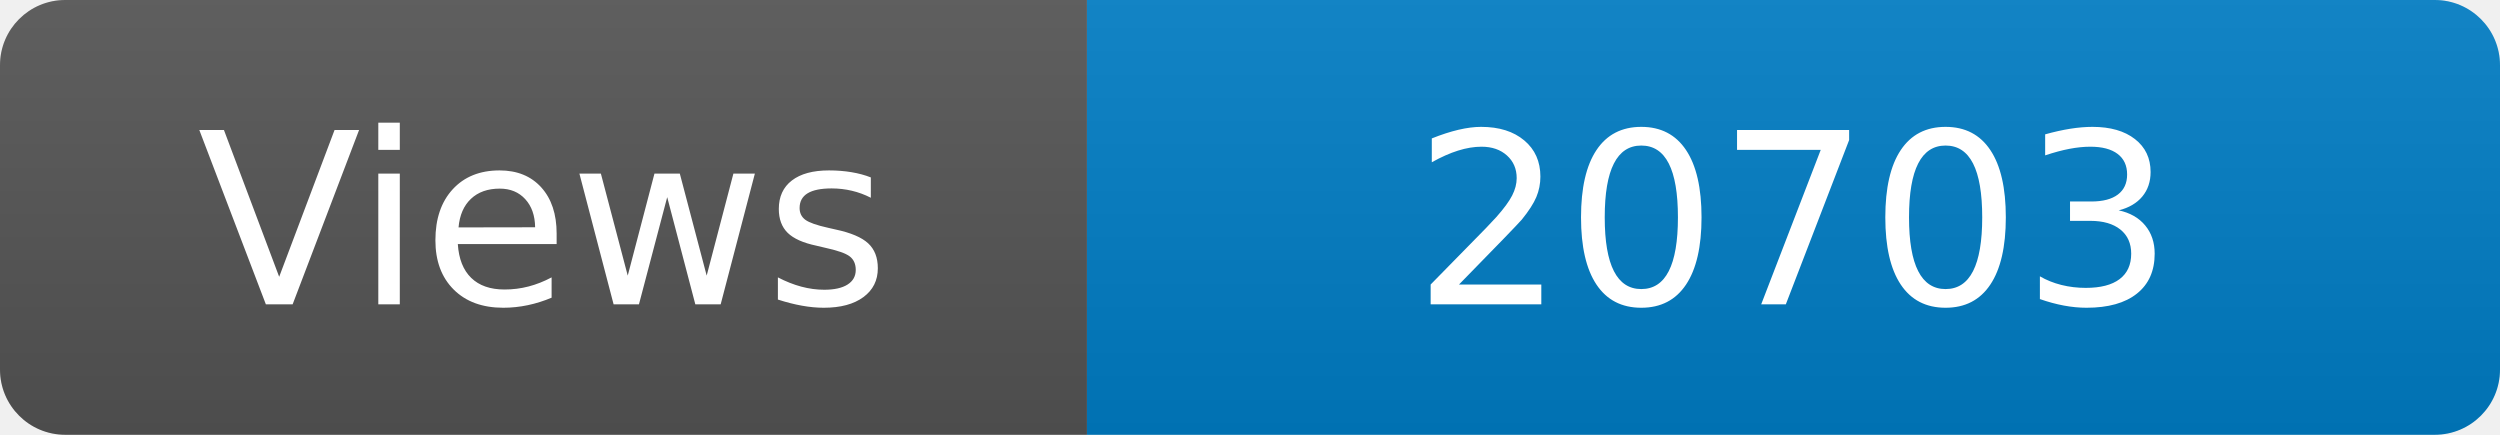
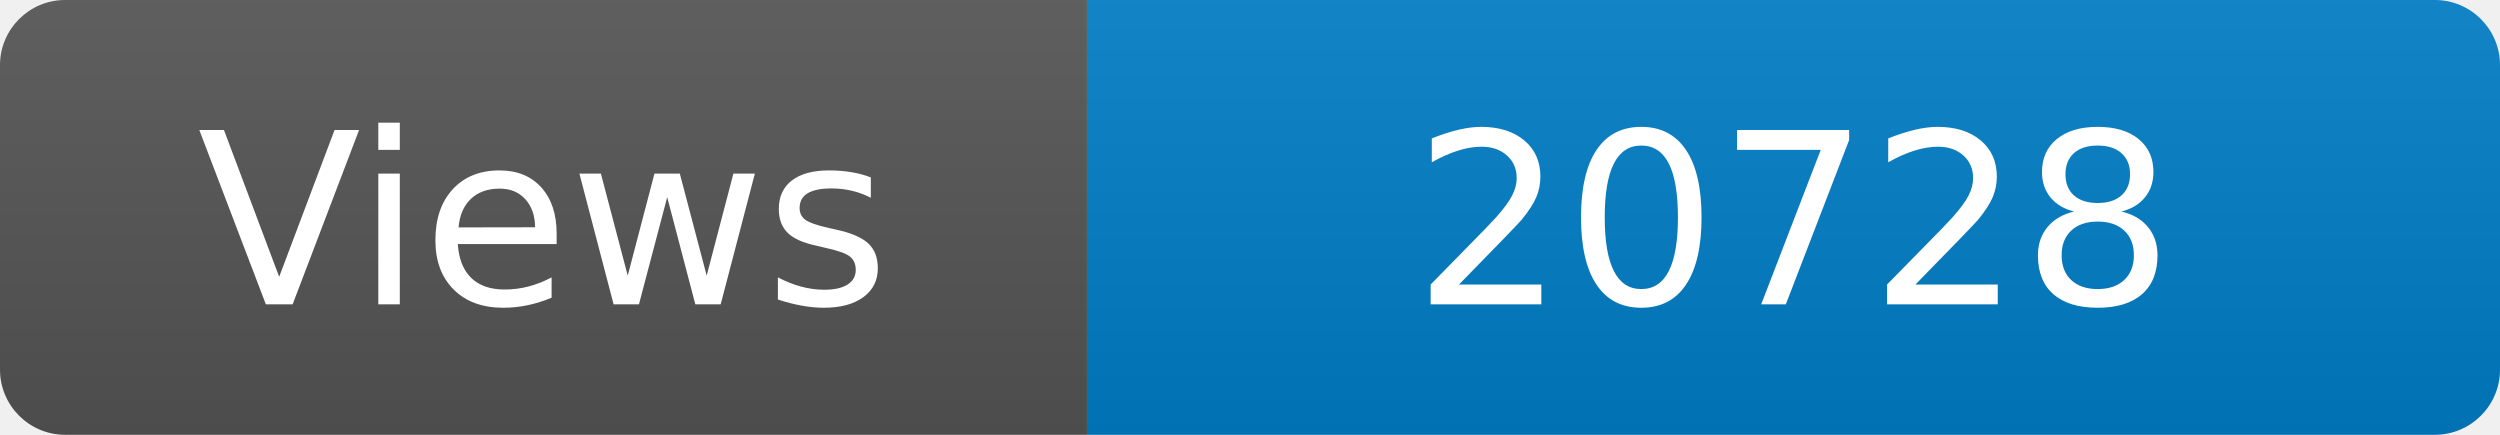
<svg xmlns="http://www.w3.org/2000/svg" width="115" height="20" role="img" aria-label="Maintained?: yes">
  <linearGradient id="s" x2="0" y2="100%">
    <stop offset="0" stop-color="#bbb" stop-opacity=".1" />
    <stop offset="1" stop-opacity=".1" />
  </linearGradient>
  <clipPath id="r">
    <rect width="115" height="20" rx="3" fill="#fff" />
  </clipPath>
  <g clip-path="url(#r)">
    <rect width="50" height="20" fill="#555" />
    <rect x="50" width="160" height="20" fill="#007ec6" />
    <rect width="115" height="20" fill="url(#s)" />
  </g>
  <g fill="#fff" text-anchor="middle" font-family="Verdana,Geneva,DejaVu Sans,sans-serif" font-size="110">
    <text x="250" y="140" transform="scale(.1)" fill="#fff">Views</text>
-     <text x="825" y="140" transform="scale(.1)" fill="#fff">20703</text>
+     <text x="825" y="140" transform="scale(.1)" fill="#fff">20728</text>
  </g>
</svg>
